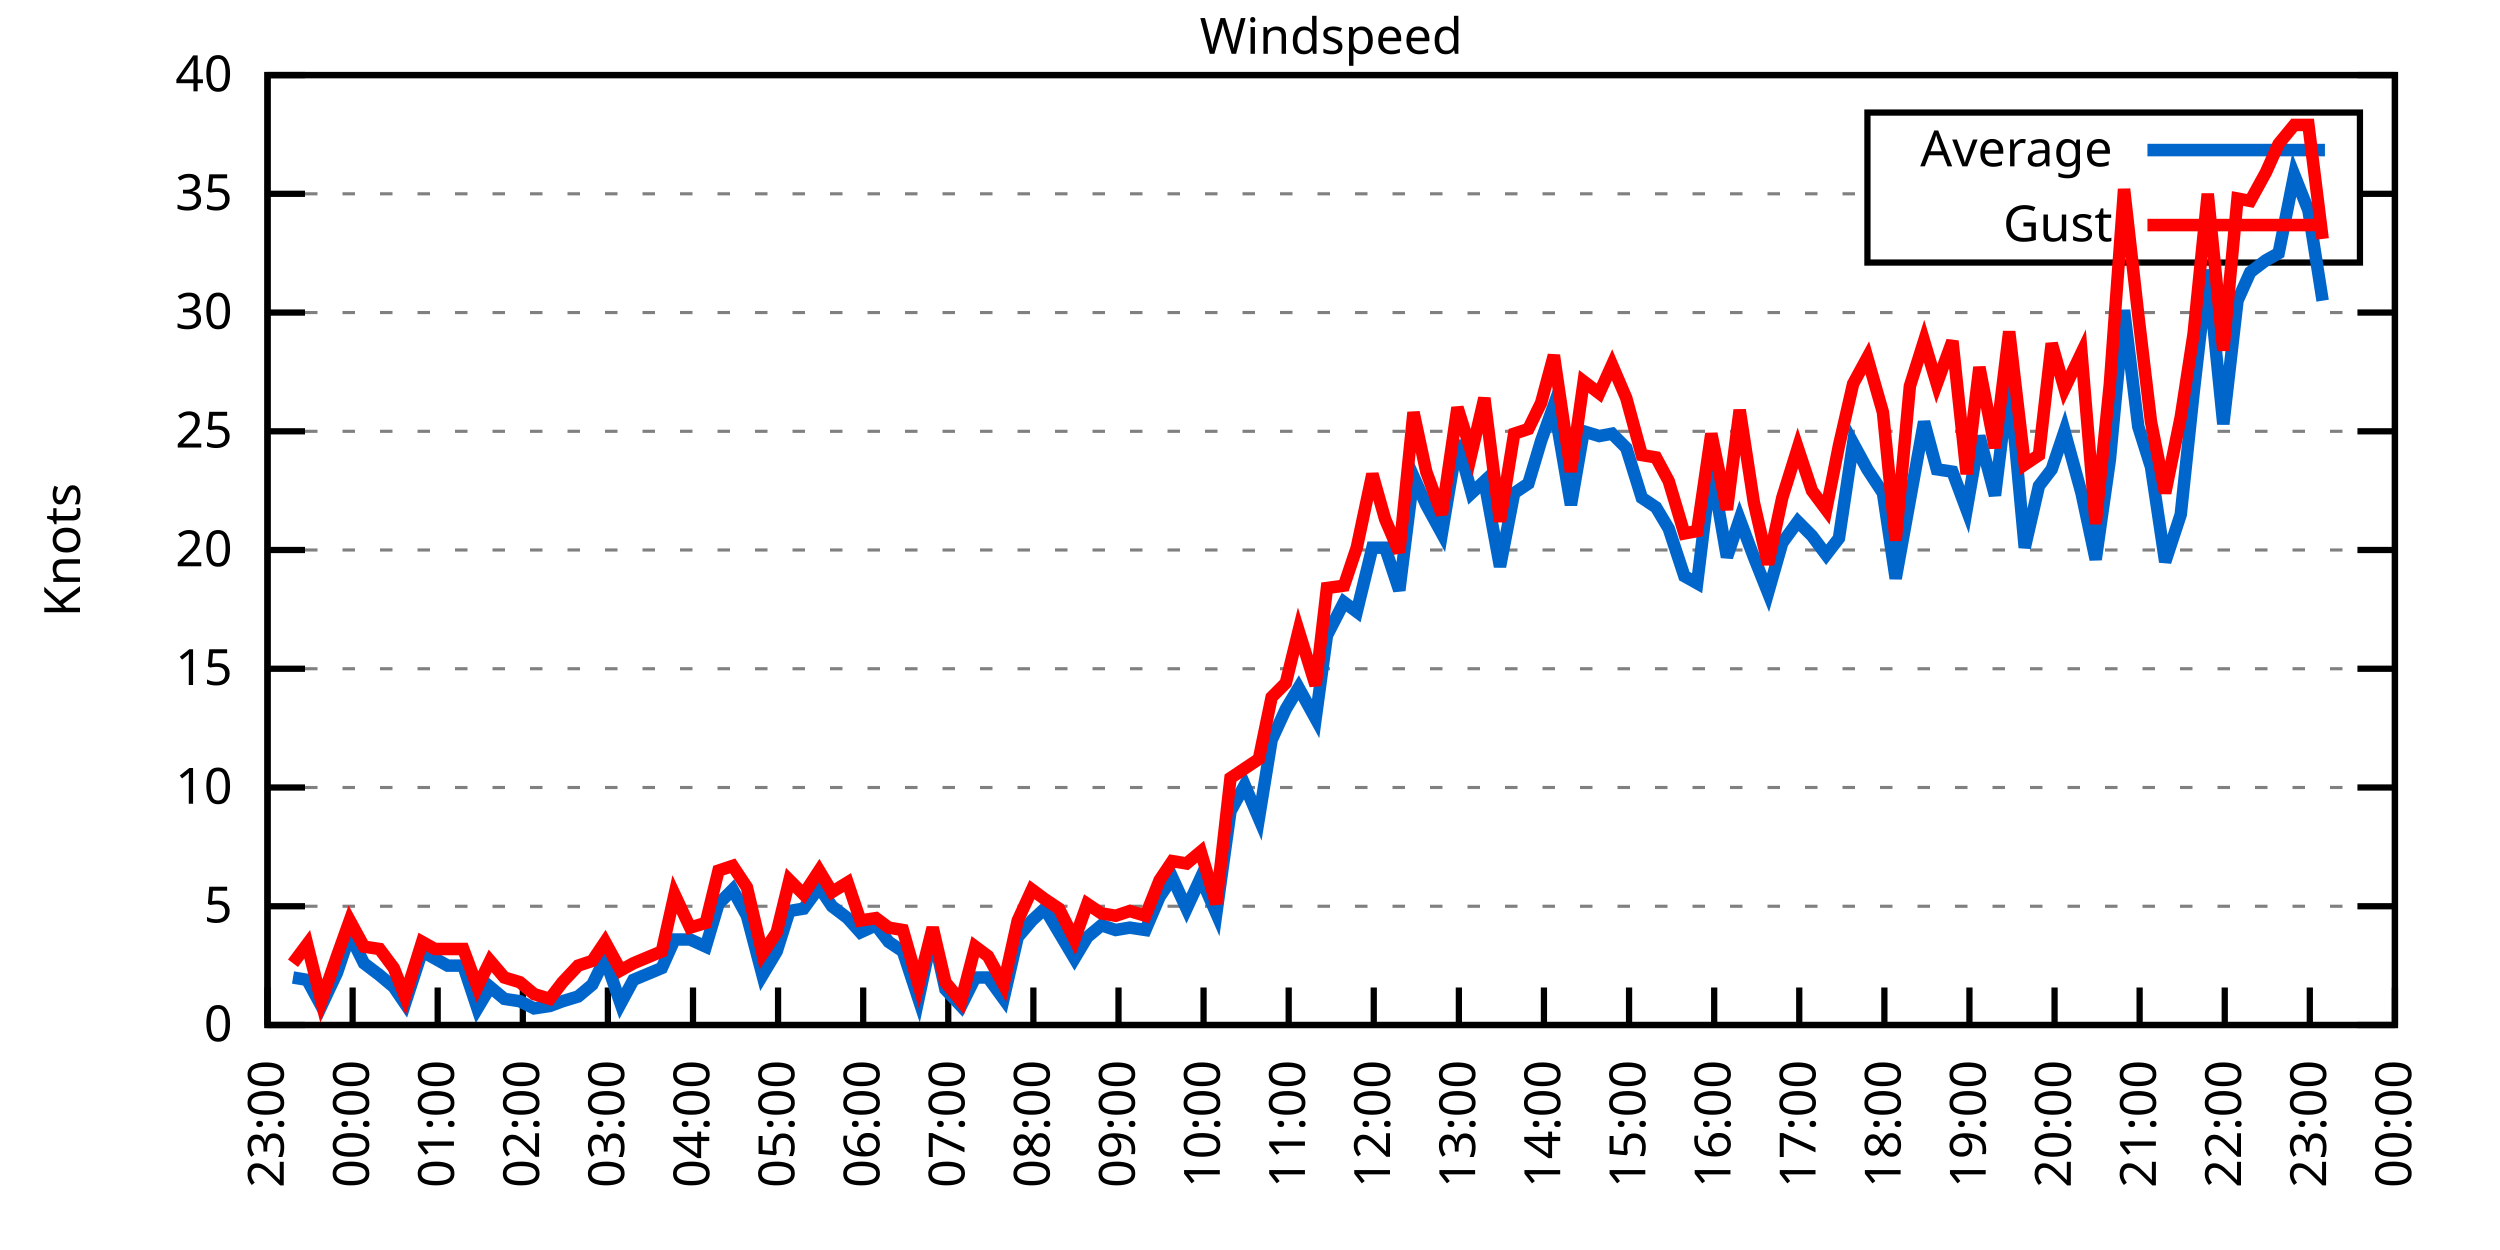
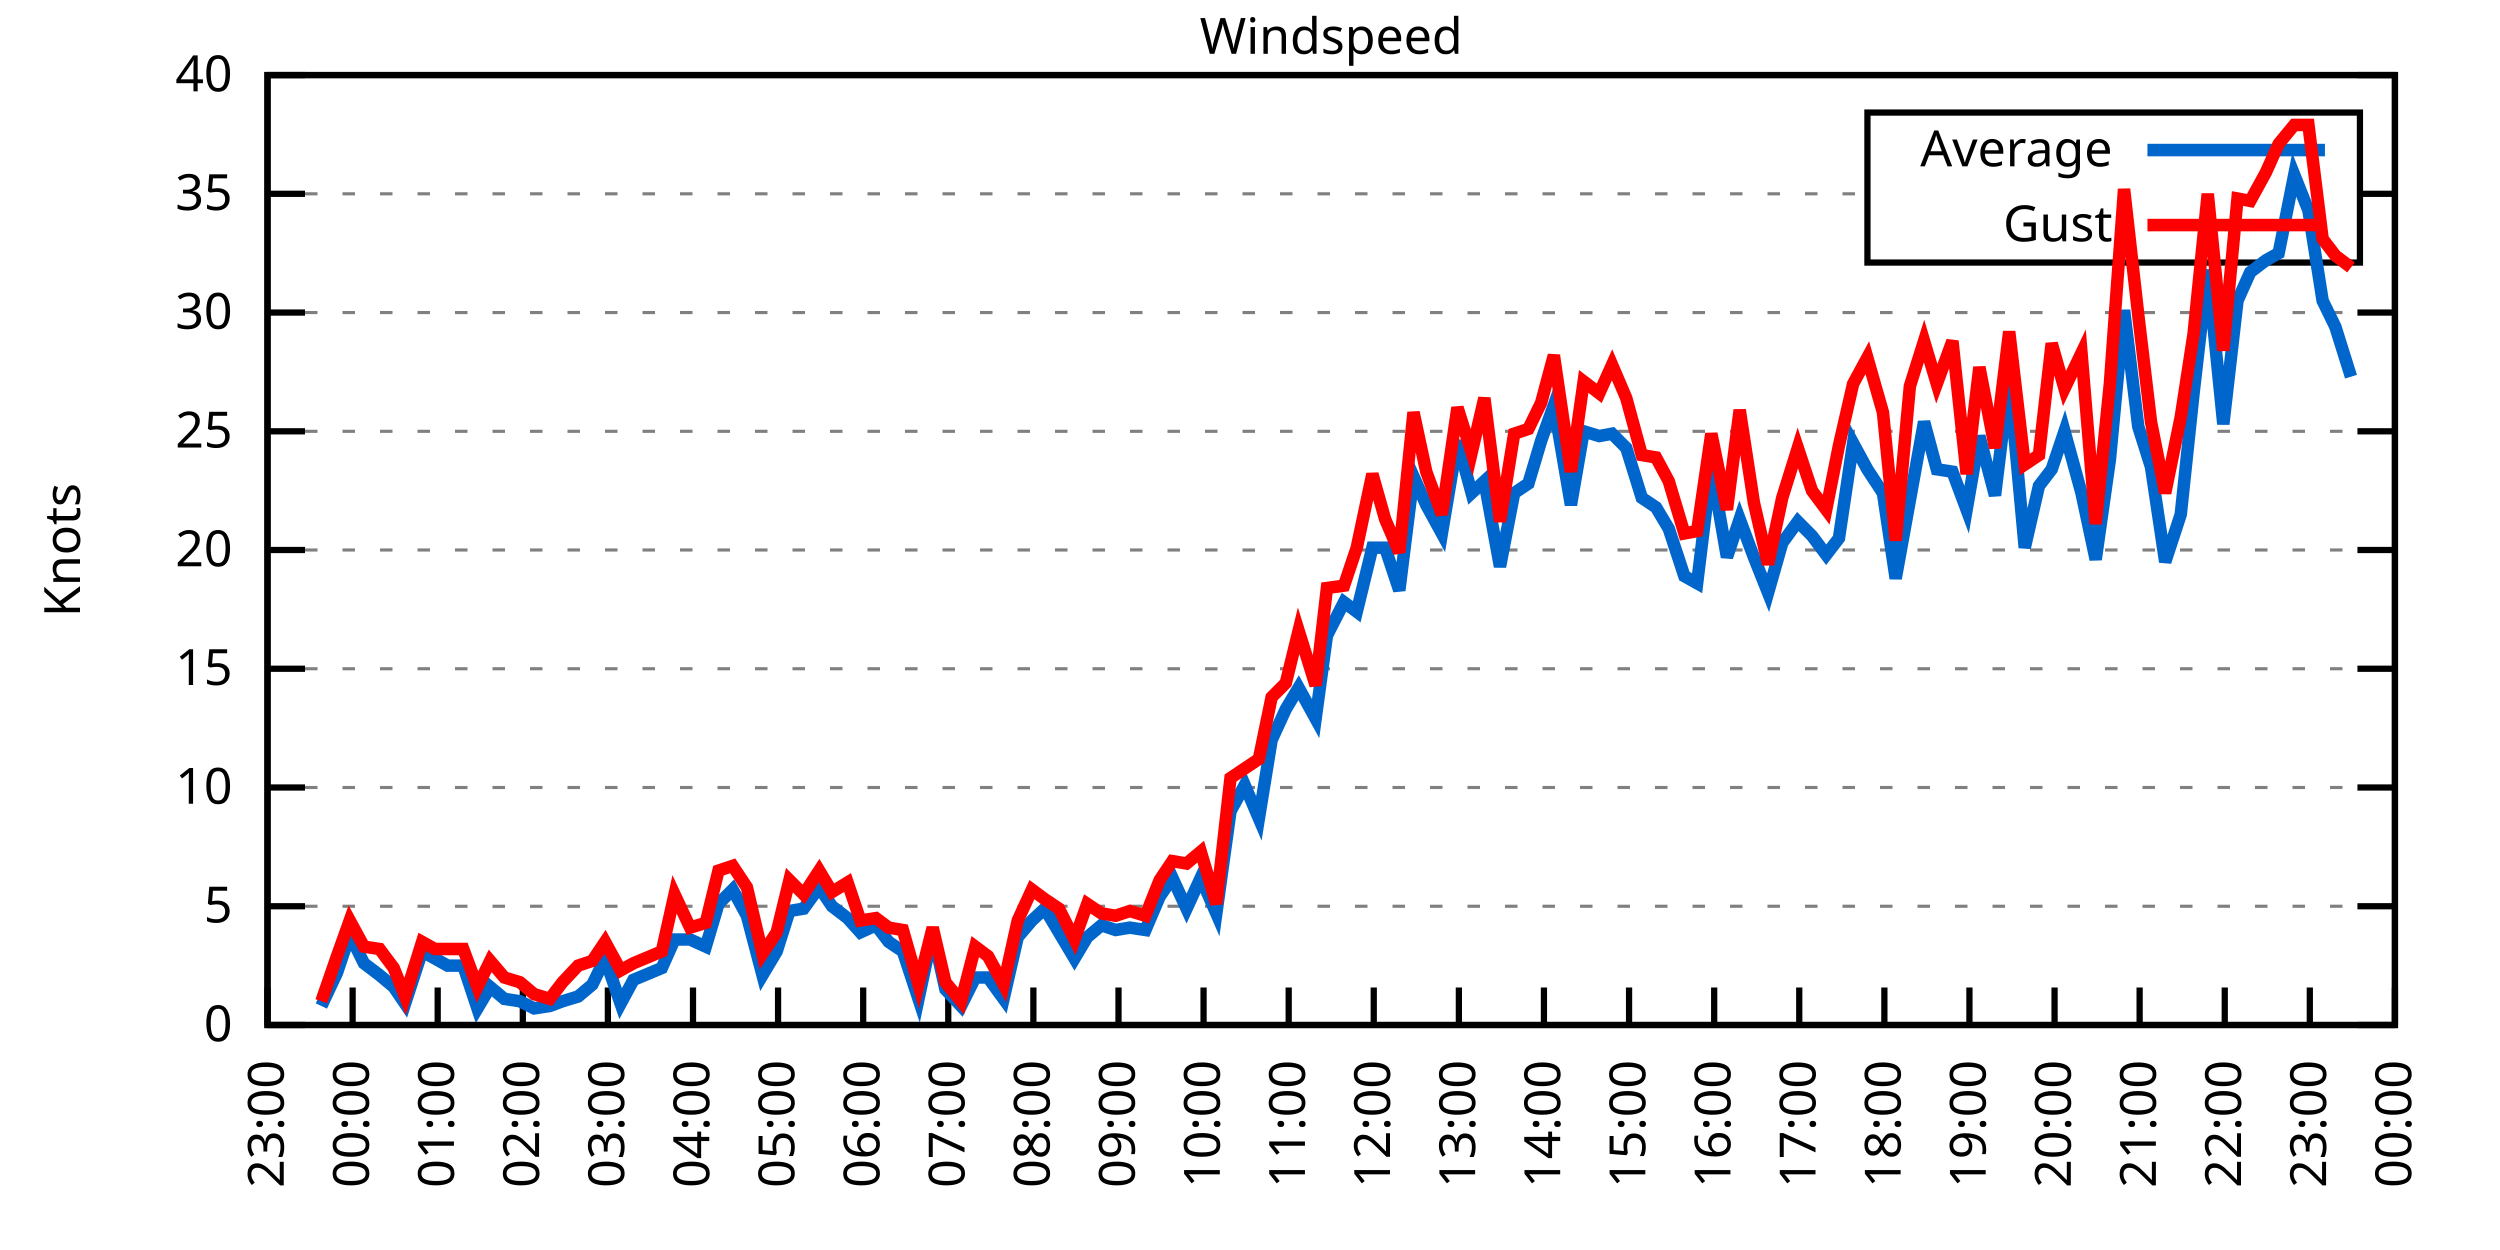
<svg xmlns="http://www.w3.org/2000/svg" xmlns:xlink="http://www.w3.org/1999/xlink" width="400" height="200" viewBox="0 0 400 200">
  <g id="gnuplot_canvas">
    <rect x="0" y="0" width="400" height="200" fill="none" />
    <defs>
      <circle id="gpDot" r="0.5" stroke-width="0.5" stroke="currentColor" />
      <path id="gpPt0" stroke-width="0.333" stroke="currentColor" d="M-1,0 h2 M0,-1 v2" />
      <path id="gpPt1" stroke-width="0.333" stroke="currentColor" d="M-1,-1 L1,1 M1,-1 L-1,1" />
      <path id="gpPt2" stroke-width="0.333" stroke="currentColor" d="M-1,0 L1,0 M0,-1 L0,1 M-1,-1 L1,1 M-1,1 L1,-1" />
      <rect id="gpPt3" stroke-width="0.333" stroke="currentColor" x="-1" y="-1" width="2" height="2" />
      <rect id="gpPt4" stroke-width="0.333" stroke="currentColor" fill="currentColor" x="-1" y="-1" width="2" height="2" />
      <circle id="gpPt5" stroke-width="0.333" stroke="currentColor" cx="0" cy="0" r="1" />
      <use xlink:href="#gpPt5" id="gpPt6" fill="currentColor" stroke="none" />
      <path id="gpPt7" stroke-width="0.333" stroke="currentColor" d="M0,-1.33 L-1.33,0.67 L1.33,0.67 z" />
      <use xlink:href="#gpPt7" id="gpPt8" fill="currentColor" stroke="none" />
      <use xlink:href="#gpPt7" id="gpPt9" stroke="currentColor" transform="rotate(180)" />
      <use xlink:href="#gpPt9" id="gpPt10" fill="currentColor" stroke="none" />
      <use xlink:href="#gpPt3" id="gpPt11" stroke="currentColor" transform="rotate(45)" />
      <use xlink:href="#gpPt11" id="gpPt12" fill="currentColor" stroke="none" />
      <path id="gpPt13" stroke-width="0.333" stroke="currentColor" d="M0,1.330 L1.265,0.411 L0.782,-1.067 L-0.782,-1.076 L-1.265,0.411 z" />
      <use xlink:href="#gpPt13" id="gpPt14" fill="currentColor" stroke="none" />
      <filter id="textbox" filterUnits="objectBoundingBox" x="0" y="0" height="1" width="1">
        <feFlood flood-color="white" flood-opacity="1" result="bgnd" />
        <feComposite in="SourceGraphic" in2="bgnd" operator="atop" />
      </filter>
      <filter id="greybox" filterUnits="objectBoundingBox" x="0" y="0" height="1" width="1">
        <feFlood flood-color="lightgrey" flood-opacity="1" result="grey" />
        <feComposite in="SourceGraphic" in2="grey" operator="atop" />
      </filter>
    </defs>
    <g fill="none" color="white" stroke="currentColor" stroke-width="1.00" stroke-linecap="butt" stroke-linejoin="miter">
</g>
    <g fill="none" color="black" stroke="currentColor" stroke-width="1.00" stroke-linecap="butt" stroke-linejoin="miter">
      <g stroke="none" shape-rendering="crispEdges">
        <polygon fill="rgb(255, 255, 255)" points="42.80,164.00 383.18,164.00 383.18,12.02 42.80,12.02 " />
      </g>
    </g>
    <g fill="none" color="black" stroke="currentColor" stroke-width="1.00" stroke-linecap="butt" stroke-linejoin="miter">
</g>
    <g fill="none" color="black" stroke="black" stroke-width="0.50" stroke-linecap="butt" stroke-linejoin="miter">
</g>
    <g fill="none" color="gray" stroke="currentColor" stroke-width="0.50" stroke-linecap="butt" stroke-linejoin="miter">
      <path stroke="gray" stroke-dasharray="2,4" class="gridline" d="M42.80,164.00 L383.19,164.00  " />
    </g>
    <g fill="none" color="gray" stroke="gray" stroke-width="1.00" stroke-linecap="butt" stroke-linejoin="miter">
</g>
    <g fill="none" color="black" stroke="currentColor" stroke-width="1.00" stroke-linecap="butt" stroke-linejoin="miter">
      <path stroke="black" d="M42.80,164.00 L48.80,164.00 M383.19,164.00 L377.19,164.00  " />
      <g transform="translate(37.20,166.60)" stroke="none" fill="black" font-family="Sans" font-size="8.00" text-anchor="end">
        <text>
          <tspan font-family="Sans"> 0</tspan>
        </text>
      </g>
    </g>
    <g fill="none" color="black" stroke="currentColor" stroke-width="1.00" stroke-linecap="butt" stroke-linejoin="miter">
</g>
    <g fill="none" color="black" stroke="black" stroke-width="0.50" stroke-linecap="butt" stroke-linejoin="miter">
</g>
    <g fill="none" color="gray" stroke="currentColor" stroke-width="0.50" stroke-linecap="butt" stroke-linejoin="miter">
      <path stroke="gray" stroke-dasharray="2,4" class="gridline" d="M42.80,145.00 L383.19,145.00  " />
    </g>
    <g fill="none" color="gray" stroke="gray" stroke-width="1.00" stroke-linecap="butt" stroke-linejoin="miter">
</g>
    <g fill="none" color="black" stroke="currentColor" stroke-width="1.00" stroke-linecap="butt" stroke-linejoin="miter">
      <path stroke="black" d="M42.80,145.00 L48.80,145.00 M383.19,145.00 L377.19,145.00  " />
      <g transform="translate(37.20,147.60)" stroke="none" fill="black" font-family="Sans" font-size="8.00" text-anchor="end">
        <text>
          <tspan font-family="Sans"> 5</tspan>
        </text>
      </g>
    </g>
    <g fill="none" color="black" stroke="currentColor" stroke-width="1.00" stroke-linecap="butt" stroke-linejoin="miter">
</g>
    <g fill="none" color="black" stroke="black" stroke-width="0.50" stroke-linecap="butt" stroke-linejoin="miter">
</g>
    <g fill="none" color="gray" stroke="currentColor" stroke-width="0.50" stroke-linecap="butt" stroke-linejoin="miter">
      <path stroke="gray" stroke-dasharray="2,4" class="gridline" d="M42.80,126.00 L383.19,126.00  " />
    </g>
    <g fill="none" color="gray" stroke="gray" stroke-width="1.00" stroke-linecap="butt" stroke-linejoin="miter">
</g>
    <g fill="none" color="black" stroke="currentColor" stroke-width="1.00" stroke-linecap="butt" stroke-linejoin="miter">
      <path stroke="black" d="M42.80,126.00 L48.80,126.00 M383.19,126.00 L377.19,126.00  " />
      <g transform="translate(37.20,128.60)" stroke="none" fill="black" font-family="Sans" font-size="8.00" text-anchor="end">
        <text>
          <tspan font-family="Sans"> 10</tspan>
        </text>
      </g>
    </g>
    <g fill="none" color="black" stroke="currentColor" stroke-width="1.00" stroke-linecap="butt" stroke-linejoin="miter">
</g>
    <g fill="none" color="black" stroke="black" stroke-width="0.50" stroke-linecap="butt" stroke-linejoin="miter">
</g>
    <g fill="none" color="gray" stroke="currentColor" stroke-width="0.50" stroke-linecap="butt" stroke-linejoin="miter">
      <path stroke="gray" stroke-dasharray="2,4" class="gridline" d="M42.80,107.00 L383.19,107.00  " />
    </g>
    <g fill="none" color="gray" stroke="gray" stroke-width="1.00" stroke-linecap="butt" stroke-linejoin="miter">
</g>
    <g fill="none" color="black" stroke="currentColor" stroke-width="1.00" stroke-linecap="butt" stroke-linejoin="miter">
      <path stroke="black" d="M42.80,107.00 L48.80,107.00 M383.19,107.00 L377.19,107.00  " />
      <g transform="translate(37.20,109.60)" stroke="none" fill="black" font-family="Sans" font-size="8.00" text-anchor="end">
        <text>
          <tspan font-family="Sans"> 15</tspan>
        </text>
      </g>
    </g>
    <g fill="none" color="black" stroke="currentColor" stroke-width="1.00" stroke-linecap="butt" stroke-linejoin="miter">
</g>
    <g fill="none" color="black" stroke="black" stroke-width="0.50" stroke-linecap="butt" stroke-linejoin="miter">
</g>
    <g fill="none" color="gray" stroke="currentColor" stroke-width="0.50" stroke-linecap="butt" stroke-linejoin="miter">
      <path stroke="gray" stroke-dasharray="2,4" class="gridline" d="M42.80,88.00 L383.19,88.00  " />
    </g>
    <g fill="none" color="gray" stroke="gray" stroke-width="1.00" stroke-linecap="butt" stroke-linejoin="miter">
</g>
    <g fill="none" color="black" stroke="currentColor" stroke-width="1.00" stroke-linecap="butt" stroke-linejoin="miter">
      <path stroke="black" d="M42.80,88.00 L48.80,88.00 M383.19,88.00 L377.19,88.00  " />
      <g transform="translate(37.20,90.60)" stroke="none" fill="black" font-family="Sans" font-size="8.00" text-anchor="end">
        <text>
          <tspan font-family="Sans"> 20</tspan>
        </text>
      </g>
    </g>
    <g fill="none" color="black" stroke="currentColor" stroke-width="1.00" stroke-linecap="butt" stroke-linejoin="miter">
</g>
    <g fill="none" color="black" stroke="black" stroke-width="0.50" stroke-linecap="butt" stroke-linejoin="miter">
</g>
    <g fill="none" color="gray" stroke="currentColor" stroke-width="0.50" stroke-linecap="butt" stroke-linejoin="miter">
      <path stroke="gray" stroke-dasharray="2,4" class="gridline" d="M42.80,69.01 L383.19,69.01  " />
    </g>
    <g fill="none" color="gray" stroke="gray" stroke-width="1.00" stroke-linecap="butt" stroke-linejoin="miter">
</g>
    <g fill="none" color="black" stroke="currentColor" stroke-width="1.00" stroke-linecap="butt" stroke-linejoin="miter">
      <path stroke="black" d="M42.80,69.01 L48.80,69.01 M383.19,69.01 L377.19,69.01  " />
      <g transform="translate(37.20,71.61)" stroke="none" fill="black" font-family="Sans" font-size="8.00" text-anchor="end">
        <text>
          <tspan font-family="Sans"> 25</tspan>
        </text>
      </g>
    </g>
    <g fill="none" color="black" stroke="currentColor" stroke-width="1.00" stroke-linecap="butt" stroke-linejoin="miter">
</g>
    <g fill="none" color="black" stroke="black" stroke-width="0.50" stroke-linecap="butt" stroke-linejoin="miter">
</g>
    <g fill="none" color="gray" stroke="currentColor" stroke-width="0.50" stroke-linecap="butt" stroke-linejoin="miter">
      <path stroke="gray" stroke-dasharray="2,4" class="gridline" d="M42.80,50.01 L383.19,50.01  " />
    </g>
    <g fill="none" color="gray" stroke="gray" stroke-width="1.00" stroke-linecap="butt" stroke-linejoin="miter">
</g>
    <g fill="none" color="black" stroke="currentColor" stroke-width="1.00" stroke-linecap="butt" stroke-linejoin="miter">
      <path stroke="black" d="M42.80,50.01 L48.80,50.01 M383.19,50.01 L377.19,50.01  " />
      <g transform="translate(37.20,52.61)" stroke="none" fill="black" font-family="Sans" font-size="8.00" text-anchor="end">
        <text>
          <tspan font-family="Sans"> 30</tspan>
        </text>
      </g>
    </g>
    <g fill="none" color="black" stroke="currentColor" stroke-width="1.00" stroke-linecap="butt" stroke-linejoin="miter">
</g>
    <g fill="none" color="black" stroke="black" stroke-width="0.50" stroke-linecap="butt" stroke-linejoin="miter">
</g>
    <g fill="none" color="gray" stroke="currentColor" stroke-width="0.50" stroke-linecap="butt" stroke-linejoin="miter">
      <path stroke="gray" stroke-dasharray="2,4" class="gridline" d="M42.80,31.01 L298.79,31.01 M377.59,31.01 L383.19,31.01  " />
    </g>
    <g fill="none" color="gray" stroke="gray" stroke-width="1.00" stroke-linecap="butt" stroke-linejoin="miter">
</g>
    <g fill="none" color="black" stroke="currentColor" stroke-width="1.00" stroke-linecap="butt" stroke-linejoin="miter">
      <path stroke="black" d="M42.80,31.01 L48.80,31.01 M383.19,31.01 L377.19,31.01  " />
      <g transform="translate(37.20,33.61)" stroke="none" fill="black" font-family="Sans" font-size="8.00" text-anchor="end">
        <text>
          <tspan font-family="Sans"> 35</tspan>
        </text>
      </g>
    </g>
    <g fill="none" color="black" stroke="currentColor" stroke-width="1.00" stroke-linecap="butt" stroke-linejoin="miter">
</g>
    <g fill="none" color="black" stroke="black" stroke-width="0.50" stroke-linecap="butt" stroke-linejoin="miter">
</g>
    <g fill="none" color="gray" stroke="currentColor" stroke-width="0.50" stroke-linecap="butt" stroke-linejoin="miter">
      <path stroke="gray" stroke-dasharray="2,4" class="gridline" d="M42.80,12.01 L383.19,12.01  " />
    </g>
    <g fill="none" color="gray" stroke="gray" stroke-width="1.00" stroke-linecap="butt" stroke-linejoin="miter">
</g>
    <g fill="none" color="black" stroke="currentColor" stroke-width="1.00" stroke-linecap="butt" stroke-linejoin="miter">
      <path stroke="black" d="M42.80,12.01 L48.80,12.01 M383.19,12.01 L377.19,12.01  " />
      <g transform="translate(37.20,14.61)" stroke="none" fill="black" font-family="Sans" font-size="8.00" text-anchor="end">
        <text>
          <tspan font-family="Sans"> 40</tspan>
        </text>
      </g>
    </g>
    <g fill="none" color="black" stroke="currentColor" stroke-width="1.00" stroke-linecap="butt" stroke-linejoin="miter">
      <path stroke="black" d="M42.80,164.00 L42.80,158.00  " />
      <g transform="translate(45.40,169.60) rotate(270.00)" stroke="none" fill="black" font-family="Sans" font-size="8.00" text-anchor="end">
        <text>
          <tspan font-family="Sans">23:00</tspan>
        </text>
      </g>
    </g>
    <g fill="none" color="black" stroke="currentColor" stroke-width="1.00" stroke-linecap="butt" stroke-linejoin="miter">
      <path stroke="black" d="M56.42,164.00 L56.42,158.00  " />
      <g transform="translate(59.02,169.60) rotate(270.00)" stroke="none" fill="black" font-family="Sans" font-size="8.00" text-anchor="end">
        <text>
          <tspan font-family="Sans">00:00</tspan>
        </text>
      </g>
    </g>
    <g fill="none" color="black" stroke="currentColor" stroke-width="1.00" stroke-linecap="butt" stroke-linejoin="miter">
      <path stroke="black" d="M70.03,164.00 L70.03,158.00  " />
      <g transform="translate(72.63,169.60) rotate(270.00)" stroke="none" fill="black" font-family="Sans" font-size="8.00" text-anchor="end">
        <text>
          <tspan font-family="Sans">01:00</tspan>
        </text>
      </g>
    </g>
    <g fill="none" color="black" stroke="currentColor" stroke-width="1.00" stroke-linecap="butt" stroke-linejoin="miter">
      <path stroke="black" d="M83.65,164.00 L83.65,158.00  " />
      <g transform="translate(86.25,169.60) rotate(270.00)" stroke="none" fill="black" font-family="Sans" font-size="8.00" text-anchor="end">
        <text>
          <tspan font-family="Sans">02:00</tspan>
        </text>
      </g>
    </g>
    <g fill="none" color="black" stroke="currentColor" stroke-width="1.00" stroke-linecap="butt" stroke-linejoin="miter">
      <path stroke="black" d="M97.26,164.00 L97.26,158.00  " />
      <g transform="translate(99.86,169.60) rotate(270.00)" stroke="none" fill="black" font-family="Sans" font-size="8.00" text-anchor="end">
        <text>
          <tspan font-family="Sans">03:00</tspan>
        </text>
      </g>
    </g>
    <g fill="none" color="black" stroke="currentColor" stroke-width="1.00" stroke-linecap="butt" stroke-linejoin="miter">
      <path stroke="black" d="M110.88,164.00 L110.88,158.00  " />
      <g transform="translate(113.48,169.60) rotate(270.00)" stroke="none" fill="black" font-family="Sans" font-size="8.00" text-anchor="end">
        <text>
          <tspan font-family="Sans">04:00</tspan>
        </text>
      </g>
    </g>
    <g fill="none" color="black" stroke="currentColor" stroke-width="1.00" stroke-linecap="butt" stroke-linejoin="miter">
      <path stroke="black" d="M124.49,164.00 L124.49,158.00  " />
      <g transform="translate(127.09,169.60) rotate(270.00)" stroke="none" fill="black" font-family="Sans" font-size="8.00" text-anchor="end">
        <text>
          <tspan font-family="Sans">05:00</tspan>
        </text>
      </g>
    </g>
    <g fill="none" color="black" stroke="currentColor" stroke-width="1.00" stroke-linecap="butt" stroke-linejoin="miter">
      <path stroke="black" d="M138.11,164.00 L138.11,158.00  " />
      <g transform="translate(140.71,169.60) rotate(270.00)" stroke="none" fill="black" font-family="Sans" font-size="8.00" text-anchor="end">
        <text>
          <tspan font-family="Sans">06:00</tspan>
        </text>
      </g>
    </g>
    <g fill="none" color="black" stroke="currentColor" stroke-width="1.00" stroke-linecap="butt" stroke-linejoin="miter">
      <path stroke="black" d="M151.72,164.00 L151.72,158.00  " />
      <g transform="translate(154.32,169.60) rotate(270.00)" stroke="none" fill="black" font-family="Sans" font-size="8.00" text-anchor="end">
        <text>
          <tspan font-family="Sans">07:00</tspan>
        </text>
      </g>
    </g>
    <g fill="none" color="black" stroke="currentColor" stroke-width="1.00" stroke-linecap="butt" stroke-linejoin="miter">
      <path stroke="black" d="M165.34,164.00 L165.34,158.00  " />
      <g transform="translate(167.94,169.60) rotate(270.00)" stroke="none" fill="black" font-family="Sans" font-size="8.00" text-anchor="end">
        <text>
          <tspan font-family="Sans">08:00</tspan>
        </text>
      </g>
    </g>
    <g fill="none" color="black" stroke="currentColor" stroke-width="1.00" stroke-linecap="butt" stroke-linejoin="miter">
      <path stroke="black" d="M178.96,164.00 L178.96,158.00  " />
      <g transform="translate(181.56,169.60) rotate(270.00)" stroke="none" fill="black" font-family="Sans" font-size="8.00" text-anchor="end">
        <text>
          <tspan font-family="Sans">09:00</tspan>
        </text>
      </g>
    </g>
    <g fill="none" color="black" stroke="currentColor" stroke-width="1.00" stroke-linecap="butt" stroke-linejoin="miter">
      <path stroke="black" d="M192.57,164.00 L192.57,158.00  " />
      <g transform="translate(195.17,169.60) rotate(270.00)" stroke="none" fill="black" font-family="Sans" font-size="8.00" text-anchor="end">
        <text>
          <tspan font-family="Sans">10:00</tspan>
        </text>
      </g>
    </g>
    <g fill="none" color="black" stroke="currentColor" stroke-width="1.00" stroke-linecap="butt" stroke-linejoin="miter">
      <path stroke="black" d="M206.19,164.00 L206.19,158.00  " />
      <g transform="translate(208.79,169.60) rotate(270.00)" stroke="none" fill="black" font-family="Sans" font-size="8.00" text-anchor="end">
        <text>
          <tspan font-family="Sans">11:00</tspan>
        </text>
      </g>
    </g>
    <g fill="none" color="black" stroke="currentColor" stroke-width="1.00" stroke-linecap="butt" stroke-linejoin="miter">
      <path stroke="black" d="M219.80,164.00 L219.80,158.00  " />
      <g transform="translate(222.40,169.60) rotate(270.00)" stroke="none" fill="black" font-family="Sans" font-size="8.00" text-anchor="end">
        <text>
          <tspan font-family="Sans">12:00</tspan>
        </text>
      </g>
    </g>
    <g fill="none" color="black" stroke="currentColor" stroke-width="1.00" stroke-linecap="butt" stroke-linejoin="miter">
      <path stroke="black" d="M233.42,164.00 L233.42,158.00  " />
      <g transform="translate(236.02,169.60) rotate(270.00)" stroke="none" fill="black" font-family="Sans" font-size="8.00" text-anchor="end">
        <text>
          <tspan font-family="Sans">13:00</tspan>
        </text>
      </g>
    </g>
    <g fill="none" color="black" stroke="currentColor" stroke-width="1.00" stroke-linecap="butt" stroke-linejoin="miter">
      <path stroke="black" d="M247.03,164.00 L247.03,158.00  " />
      <g transform="translate(249.63,169.60) rotate(270.00)" stroke="none" fill="black" font-family="Sans" font-size="8.00" text-anchor="end">
        <text>
          <tspan font-family="Sans">14:00</tspan>
        </text>
      </g>
    </g>
    <g fill="none" color="black" stroke="currentColor" stroke-width="1.00" stroke-linecap="butt" stroke-linejoin="miter">
      <path stroke="black" d="M260.65,164.00 L260.65,158.00  " />
      <g transform="translate(263.25,169.60) rotate(270.00)" stroke="none" fill="black" font-family="Sans" font-size="8.00" text-anchor="end">
        <text>
          <tspan font-family="Sans">15:00</tspan>
        </text>
      </g>
    </g>
    <g fill="none" color="black" stroke="currentColor" stroke-width="1.00" stroke-linecap="butt" stroke-linejoin="miter">
      <path stroke="black" d="M274.27,164.00 L274.27,158.00  " />
      <g transform="translate(276.87,169.60) rotate(270.00)" stroke="none" fill="black" font-family="Sans" font-size="8.00" text-anchor="end">
        <text>
          <tspan font-family="Sans">16:00</tspan>
        </text>
      </g>
    </g>
    <g fill="none" color="black" stroke="currentColor" stroke-width="1.00" stroke-linecap="butt" stroke-linejoin="miter">
      <path stroke="black" d="M287.88,164.00 L287.88,158.00  " />
      <g transform="translate(290.48,169.60) rotate(270.00)" stroke="none" fill="black" font-family="Sans" font-size="8.00" text-anchor="end">
        <text>
          <tspan font-family="Sans">17:00</tspan>
        </text>
      </g>
    </g>
    <g fill="none" color="black" stroke="currentColor" stroke-width="1.00" stroke-linecap="butt" stroke-linejoin="miter">
      <path stroke="black" d="M301.50,164.00 L301.50,158.00  " />
      <g transform="translate(304.10,169.60) rotate(270.00)" stroke="none" fill="black" font-family="Sans" font-size="8.00" text-anchor="end">
        <text>
          <tspan font-family="Sans">18:00</tspan>
        </text>
      </g>
    </g>
    <g fill="none" color="black" stroke="currentColor" stroke-width="1.00" stroke-linecap="butt" stroke-linejoin="miter">
      <path stroke="black" d="M315.11,164.00 L315.11,158.00  " />
      <g transform="translate(317.71,169.60) rotate(270.00)" stroke="none" fill="black" font-family="Sans" font-size="8.00" text-anchor="end">
        <text>
          <tspan font-family="Sans">19:00</tspan>
        </text>
      </g>
    </g>
    <g fill="none" color="black" stroke="currentColor" stroke-width="1.00" stroke-linecap="butt" stroke-linejoin="miter">
      <path stroke="black" d="M328.73,164.00 L328.73,158.00  " />
      <g transform="translate(331.33,169.60) rotate(270.00)" stroke="none" fill="black" font-family="Sans" font-size="8.00" text-anchor="end">
        <text>
          <tspan font-family="Sans">20:00</tspan>
        </text>
      </g>
    </g>
    <g fill="none" color="black" stroke="currentColor" stroke-width="1.00" stroke-linecap="butt" stroke-linejoin="miter">
      <path stroke="black" d="M342.34,164.00 L342.34,158.00  " />
      <g transform="translate(344.94,169.60) rotate(270.00)" stroke="none" fill="black" font-family="Sans" font-size="8.00" text-anchor="end">
        <text>
          <tspan font-family="Sans">21:00</tspan>
        </text>
      </g>
    </g>
    <g fill="none" color="black" stroke="currentColor" stroke-width="1.00" stroke-linecap="butt" stroke-linejoin="miter">
      <path stroke="black" d="M355.96,164.00 L355.96,158.00  " />
      <g transform="translate(358.56,169.60) rotate(270.00)" stroke="none" fill="black" font-family="Sans" font-size="8.00" text-anchor="end">
        <text>
          <tspan font-family="Sans">22:00</tspan>
        </text>
      </g>
    </g>
    <g fill="none" color="black" stroke="currentColor" stroke-width="1.00" stroke-linecap="butt" stroke-linejoin="miter">
      <path stroke="black" d="M369.57,164.00 L369.57,158.00  " />
      <g transform="translate(372.17,169.60) rotate(270.00)" stroke="none" fill="black" font-family="Sans" font-size="8.00" text-anchor="end">
        <text>
          <tspan font-family="Sans">23:00</tspan>
        </text>
      </g>
    </g>
    <g fill="none" color="black" stroke="currentColor" stroke-width="1.00" stroke-linecap="butt" stroke-linejoin="miter">
      <path stroke="black" d="M383.19,164.00 L383.19,158.00  " />
      <g transform="translate(385.79,169.60) rotate(270.00)" stroke="none" fill="black" font-family="Sans" font-size="8.00" text-anchor="end">
        <text>
          <tspan font-family="Sans">00:00</tspan>
        </text>
      </g>
    </g>
    <g fill="none" color="black" stroke="currentColor" stroke-width="1.00" stroke-linecap="butt" stroke-linejoin="miter">
</g>
    <g fill="none" color="black" stroke="currentColor" stroke-width="1.00" stroke-linecap="butt" stroke-linejoin="miter">
      <path stroke="black" d="M42.80,12.01 L42.80,164.00 L383.19,164.00 L383.19,12.01 L42.80,12.01 Z  " />
    </g>
    <g fill="none" color="black" stroke="currentColor" stroke-width="1.00" stroke-linecap="butt" stroke-linejoin="miter">
</g>
    <g fill="none" color="black" stroke="currentColor" stroke-width="1.00" stroke-linecap="butt" stroke-linejoin="miter">
      <path stroke="black" d="M298.79,42.01 L298.79,18.01 L377.59,18.01 L377.59,42.01 L298.79,42.01 Z  " />
    </g>
    <g id="Windspeed_plot_1">
      <g fill="none" color="white" stroke="black" stroke-width="2.00" stroke-linecap="butt" stroke-linejoin="miter">
</g>
      <g fill="none" color="black" stroke="currentColor" stroke-width="2.00" stroke-linecap="butt" stroke-linejoin="miter">
        <g transform="translate(337.99,26.61)" stroke="none" fill="black" font-family="Sans" font-size="8.00" text-anchor="end">
          <text>
            <tspan font-family="Sans">Average</tspan>
          </text>
        </g>
      </g>
      <g fill="none" color="black" stroke="currentColor" stroke-width="2.00" stroke-linecap="butt" stroke-linejoin="miter">
-         <path stroke="rgb(  0, 102, 204)" d="M343.59,24.01 L371.99,24.01 M46.88,156.40 L49.15,156.78 L51.42,160.96 L53.92,155.64 L55.96,149.56 L58.23,154.12   L60.73,156.02 L63.00,157.92 L64.81,160.58 L67.54,152.22 L69.58,153.36 L71.62,154.50 L74.12,154.50 L76.39,161.34   L78.43,157.92 L80.70,159.82 L83.19,160.20 L85.46,161.34 L87.96,160.96 L90.00,160.20 L92.50,159.44 L94.77,157.54   L96.81,153.36 L99.30,160.58 L101.35,156.78 L105.89,154.88 L107.93,150.32 L110.42,150.32 L112.92,151.46 L114.96,144.62   L117.23,142.34 L119.50,146.52 L122.00,156.02 L124.27,152.22 L126.31,145.76 L128.58,145.38 L131.07,141.96 L133.12,145.00   L135.61,146.90 L137.66,149.18 L140.15,148.04 L142.19,150.70 L144.46,152.22 L146.96,159.82 L149.23,149.18 L151.27,158.30   L153.77,160.96 L156.04,156.40 L158.08,156.40 L160.57,159.82 L162.84,149.94 L165.11,147.28 L167.16,145.38 L169.43,149.18   L171.92,153.36 L173.96,149.94 L176.23,148.04 L178.50,148.80 L180.77,148.42 L183.27,148.80 L185.54,143.48 L187.58,140.44   L189.85,145.38 L192.12,140.44 L194.61,146.14 L196.88,129.80 L199.15,125.62 L201.42,130.94 L203.46,118.40 L205.73,113.46   L207.78,110.04 L210.50,114.98 L212.31,101.68 L215.04,96.36 L217.08,97.88 L219.58,87.63 L221.62,87.63 L223.89,94.46   L226.16,76.23 L228.20,80.79 L230.70,85.35 L233.19,70.53 L235.46,78.89 L237.50,76.99 L240.00,90.66 L242.27,78.89   L244.54,77.37 L246.58,70.53 L248.62,64.83 L251.35,80.79 L253.39,69.01 L255.88,69.77 L257.93,69.39 L260.20,71.67   L262.69,79.65 L264.96,81.17 L267.00,84.59 L269.50,92.18 L271.54,93.32 L273.81,74.71 L276.31,89.14 L278.35,83.07   L280.62,89.14 L282.89,94.84 L285.16,86.87 L287.65,83.45 L289.92,85.73 L292.19,88.76 L294.23,86.11 L296.50,70.91   L298.77,75.09 L301.27,78.89 L303.31,92.56 L305.58,80.03 L307.85,67.49 L309.89,75.09 L312.39,75.47 L314.66,81.55   L316.70,69.77 L319.20,79.27 L321.47,60.65 L323.96,87.63 L326.23,77.75 L328.27,75.09 L330.32,69.01 L333.04,78.89   L335.31,89.52 L337.58,73.57 L339.85,49.63 L342.12,68.25 L344.16,74.71 L346.43,89.90 L348.92,82.31 L350.97,62.93   L353.24,43.17 L355.73,67.87 L358.00,48.11 L360.04,43.55 L362.54,41.65 L364.58,40.51 L367.08,27.97 L369.35,33.67   L371.62,48.11  " />
+         <path stroke="rgb(  0, 102, 204)" d="M343.59,24.01 L371.99,24.01 M51.42,160.96 L53.92,155.64 L55.96,149.56 L58.23,154.12 L60.73,156.02 L63.00,157.92   L64.81,160.58 L67.54,152.22 L69.58,153.36 L71.62,154.50 L74.12,154.50 L76.39,161.34 L78.43,157.92 L80.70,159.82   L83.19,160.20 L85.46,161.34 L87.96,160.96 L90.00,160.20 L92.50,159.44 L94.77,157.54 L96.81,153.36 L99.30,160.58   L101.35,156.78 L105.89,154.88 L107.93,150.32 L110.42,150.32 L112.92,151.46 L114.96,144.62 L117.23,142.34 L119.50,146.52   L122.00,156.02 L124.27,152.22 L126.31,145.76 L128.58,145.38 L131.07,141.96 L133.12,145.00 L135.61,146.90 L137.66,149.18   L140.15,148.04 L142.19,150.70 L144.46,152.22 L146.96,159.82 L149.23,149.18 L151.27,158.30 L153.77,160.96 L156.04,156.40   L158.08,156.40 L160.57,159.82 L162.84,149.94 L165.11,147.28 L167.16,145.38 L169.43,149.18 L171.92,153.36 L173.96,149.94   L176.23,148.04 L178.50,148.80 L180.77,148.42 L183.27,148.80 L185.54,143.48 L187.58,140.44 L189.85,145.38 L192.12,140.44   L194.61,146.14 L196.88,129.80 L199.15,125.62 L201.42,130.94 L203.46,118.40 L205.73,113.46 L207.78,110.04 L210.50,114.98   L212.31,101.68 L215.04,96.36 L217.08,97.88 L219.58,87.63 L221.62,87.63 L223.89,94.46 L226.16,76.23 L228.20,80.79   L230.70,85.35 L233.19,70.53 L235.46,78.89 L237.50,76.99 L240.00,90.66 L242.27,78.89 L244.54,77.37 L246.58,70.53   L248.62,64.83 L251.35,80.79 L253.39,69.01 L255.88,69.77 L257.93,69.39 L260.20,71.67 L262.69,79.65 L264.96,81.17   L267.00,84.59 L269.50,92.18 L271.54,93.32 L273.81,74.71 L276.31,89.14 L278.35,83.07 L280.62,89.14 L282.89,94.84   L285.16,86.87 L287.65,83.45 L289.92,85.73 L292.19,88.76 L294.23,86.11 L296.50,70.91 L298.77,75.09 L301.27,78.89   L303.31,92.56 L305.58,80.03 L307.85,67.49 L309.89,75.09 L312.39,75.47 L314.66,81.55 L316.70,69.77 L319.20,79.27   L321.47,60.65 L323.96,87.63 L326.23,77.75 L328.27,75.09 L330.32,69.01 L333.04,78.89 L335.31,89.52 L337.58,73.57   L339.85,49.63 L342.12,68.25 L344.16,74.71 L346.43,89.90 L348.92,82.31 L350.97,62.93 L353.24,43.17 L355.73,67.87   L358.00,48.11 L360.04,43.55 L362.54,41.65 L364.58,40.51 L367.08,27.97 L369.35,33.67 L371.62,48.11 L373.66,52.29   L376.16,60.27  " />
      </g>
    </g>
    <g id="Windspeed_plot_2">
      <g fill="none" color="black" stroke="currentColor" stroke-width="2.00" stroke-linecap="butt" stroke-linejoin="miter">
        <g transform="translate(337.99,38.61)" stroke="none" fill="black" font-family="Sans" font-size="8.00" text-anchor="end">
          <text>
            <tspan font-family="Sans">Gust</tspan>
          </text>
        </g>
      </g>
      <g fill="none" color="black" stroke="currentColor" stroke-width="2.00" stroke-linecap="butt" stroke-linejoin="miter">
-         <path stroke="rgb(255,   0,   0)" d="M343.59,36.01 L371.99,36.01 M46.88,154.12 L49.15,151.08 L51.42,160.20 L53.92,152.98 L55.96,147.28 L58.23,151.46   L60.73,151.84 L63.00,154.88 L64.81,159.44 L67.54,150.70 L69.58,151.84 L71.62,151.84 L74.12,151.84 L76.39,157.92   L78.43,153.74 L80.70,156.40 L83.19,157.16 L85.46,159.06 L87.96,159.82 L90.00,157.16 L92.50,154.50 L94.77,153.74   L96.81,150.70 L99.30,155.26 L101.35,154.12 L105.89,152.22 L107.93,143.10 L110.42,148.42 L112.92,147.66 L114.96,139.30   L117.23,138.54 L119.50,141.96 L122.00,152.60 L124.27,149.18 L126.31,140.82 L128.58,143.10 L131.07,139.30 L133.12,142.72   L135.61,141.20 L137.66,147.28 L140.15,146.90 L142.19,148.42 L144.46,148.80 L146.96,157.54 L149.23,148.42 L151.27,157.16   L153.77,160.20 L156.04,151.46 L158.08,152.98 L160.57,157.54 L162.84,147.28 L165.11,142.34 L167.16,143.86 L169.43,145.38   L171.92,150.32 L173.96,144.62 L176.23,146.14 L178.50,146.52 L180.77,145.76 L183.27,146.52 L185.54,140.82 L187.58,137.78   L189.85,138.16 L192.12,136.26 L194.61,144.62 L196.88,124.48 L199.15,122.96 L201.42,121.44 L203.46,111.56 L205.73,109.28   L207.78,100.92 L210.50,109.66 L212.31,94.08 L215.04,93.70 L217.08,87.63 L219.58,75.85 L221.62,83.07 L223.89,88.38   L226.16,65.97 L228.20,75.47 L230.70,82.31 L233.19,65.21 L235.46,72.43 L237.50,63.69 L240.00,83.45 L242.27,69.39   L244.54,68.63 L246.58,64.45 L248.62,56.85 L251.35,75.47 L253.39,61.03 L255.88,62.93 L257.93,58.37 L260.20,63.69   L262.69,72.81 L264.96,73.19 L267.00,76.99 L269.50,85.35 L271.54,84.97 L273.81,69.39 L276.31,81.55 L278.35,65.59   L280.62,80.41 L282.89,90.28 L285.16,79.65 L287.65,71.67 L289.92,78.51 L292.19,81.55 L294.23,71.29 L296.50,61.41   L298.77,57.23 L301.27,65.97 L303.31,86.49 L305.58,61.79 L307.85,54.57 L309.89,61.41 L312.39,54.57 L314.66,75.85   L316.70,58.75 L319.20,71.67 L321.47,53.05 L323.96,74.33 L326.23,72.81 L328.27,54.95 L330.32,62.17 L333.04,56.47   L335.31,83.83 L337.58,61.41 L339.85,30.25 L342.12,50.39 L344.16,67.49 L346.43,78.89 L348.92,66.73 L350.97,53.43   L353.24,31.01 L355.73,56.09 L358.00,31.77 L360.04,32.15 L362.54,27.59 L364.58,23.03 L367.08,19.99 L369.35,19.99   L371.62,38.23  " />
+         <path stroke="rgb(255,   0,   0)" d="M343.59,36.01 L371.99,36.01 M51.42,160.20 L53.92,152.98 L55.96,147.28 L58.23,151.46 L60.73,151.84 L63.00,154.88   L64.81,159.44 L67.54,150.70 L69.58,151.84 L71.62,151.84 L74.12,151.84 L76.39,157.92 L78.43,153.74 L80.70,156.40   L83.19,157.16 L85.46,159.06 L87.96,159.82 L90.00,157.16 L92.50,154.50 L94.77,153.74 L96.81,150.70 L99.30,155.26   L101.35,154.12 L105.89,152.22 L107.93,143.10 L110.42,148.42 L112.92,147.66 L114.96,139.30 L117.23,138.54 L119.50,141.96   L122.00,152.60 L124.27,149.18 L126.31,140.82 L128.58,143.10 L131.07,139.30 L133.12,142.72 L135.61,141.20 L137.66,147.28   L140.15,146.90 L142.19,148.42 L144.46,148.80 L146.96,157.54 L149.23,148.42 L151.27,157.16 L153.77,160.20 L156.04,151.46   L158.08,152.98 L160.57,157.54 L162.84,147.28 L165.11,142.34 L167.16,143.86 L169.43,145.38 L171.92,150.32 L173.96,144.62   L176.23,146.14 L178.50,146.52 L180.77,145.76 L183.27,146.52 L185.54,140.82 L187.58,137.78 L189.85,138.16 L192.12,136.26   L194.61,144.62 L196.88,124.48 L199.15,122.96 L201.42,121.44 L203.46,111.56 L205.73,109.28 L207.78,100.92 L210.50,109.66   L212.31,94.08 L215.04,93.70 L217.08,87.63 L219.58,75.85 L221.62,83.07 L223.89,88.38 L226.16,65.97 L228.20,75.47   L230.70,82.31 L233.19,65.21 L235.46,72.43 L237.50,63.69 L240.00,83.45 L242.27,69.39 L244.54,68.63 L246.58,64.45   L248.62,56.85 L251.35,75.47 L253.39,61.03 L255.88,62.93 L257.93,58.37 L260.20,63.69 L262.69,72.81 L264.96,73.19   L267.00,76.99 L269.50,85.35 L271.54,84.97 L273.81,69.39 L276.31,81.55 L278.35,65.59 L280.62,80.41 L282.89,90.28   L285.16,79.65 L287.65,71.67 L289.92,78.51 L292.19,81.55 L294.23,71.29 L296.50,61.41 L298.77,57.23 L301.27,65.97   L303.31,86.49 L305.58,61.79 L307.85,54.57 L309.89,61.41 L312.39,54.57 L314.66,75.85 L316.70,58.75 L319.20,71.67   L321.47,53.05 L323.96,74.33 L326.23,72.81 L328.27,54.95 L330.32,62.17 L333.04,56.47 L335.31,83.83 L337.58,61.41   L339.85,30.25 L342.12,50.39 L344.16,67.49 L346.43,78.89 L348.92,66.73 L350.97,53.43 L353.24,31.01 L355.73,56.09   L358.00,31.77 L360.04,32.15 L362.54,27.59 L364.58,23.03 L367.08,19.99 L369.35,19.99 L371.62,38.23 L373.66,40.89   L376.16,42.79  " />
      </g>
    </g>
    <g fill="none" color="black" stroke="currentColor" stroke-width="2.00" stroke-linecap="butt" stroke-linejoin="miter">
</g>
    <g fill="none" color="black" stroke="black" stroke-width="1.00" stroke-linecap="butt" stroke-linejoin="miter">
</g>
    <g fill="none" color="black" stroke="currentColor" stroke-width="1.00" stroke-linecap="butt" stroke-linejoin="miter">
      <path stroke="black" d="M42.80,12.01 L42.80,164.00 L383.19,164.00 L383.19,12.01 L42.80,12.01 Z  " />
      <g transform="translate(12.80,88.01) rotate(270.00)" stroke="none" fill="black" font-family="Sans" font-size="8.00" text-anchor="middle">
        <text>
          <tspan font-family="Sans">Knots</tspan>
        </text>
      </g>
    </g>
    <g fill="none" color="black" stroke="currentColor" stroke-width="1.00" stroke-linecap="butt" stroke-linejoin="miter">
</g>
    <g fill="none" color="black" stroke="currentColor" stroke-width="1.00" stroke-linecap="butt" stroke-linejoin="miter">
      <g transform="translate(212.99,8.61)" stroke="none" fill="black" font-family="Sans" font-size="8.00" text-anchor="middle">
        <text>
          <tspan font-family="Sans">Windspeed</tspan>
        </text>
      </g>
    </g>
    <g fill="none" color="black" stroke="currentColor" stroke-width="1.00" stroke-linecap="butt" stroke-linejoin="miter">
</g>
  </g>
</svg>
